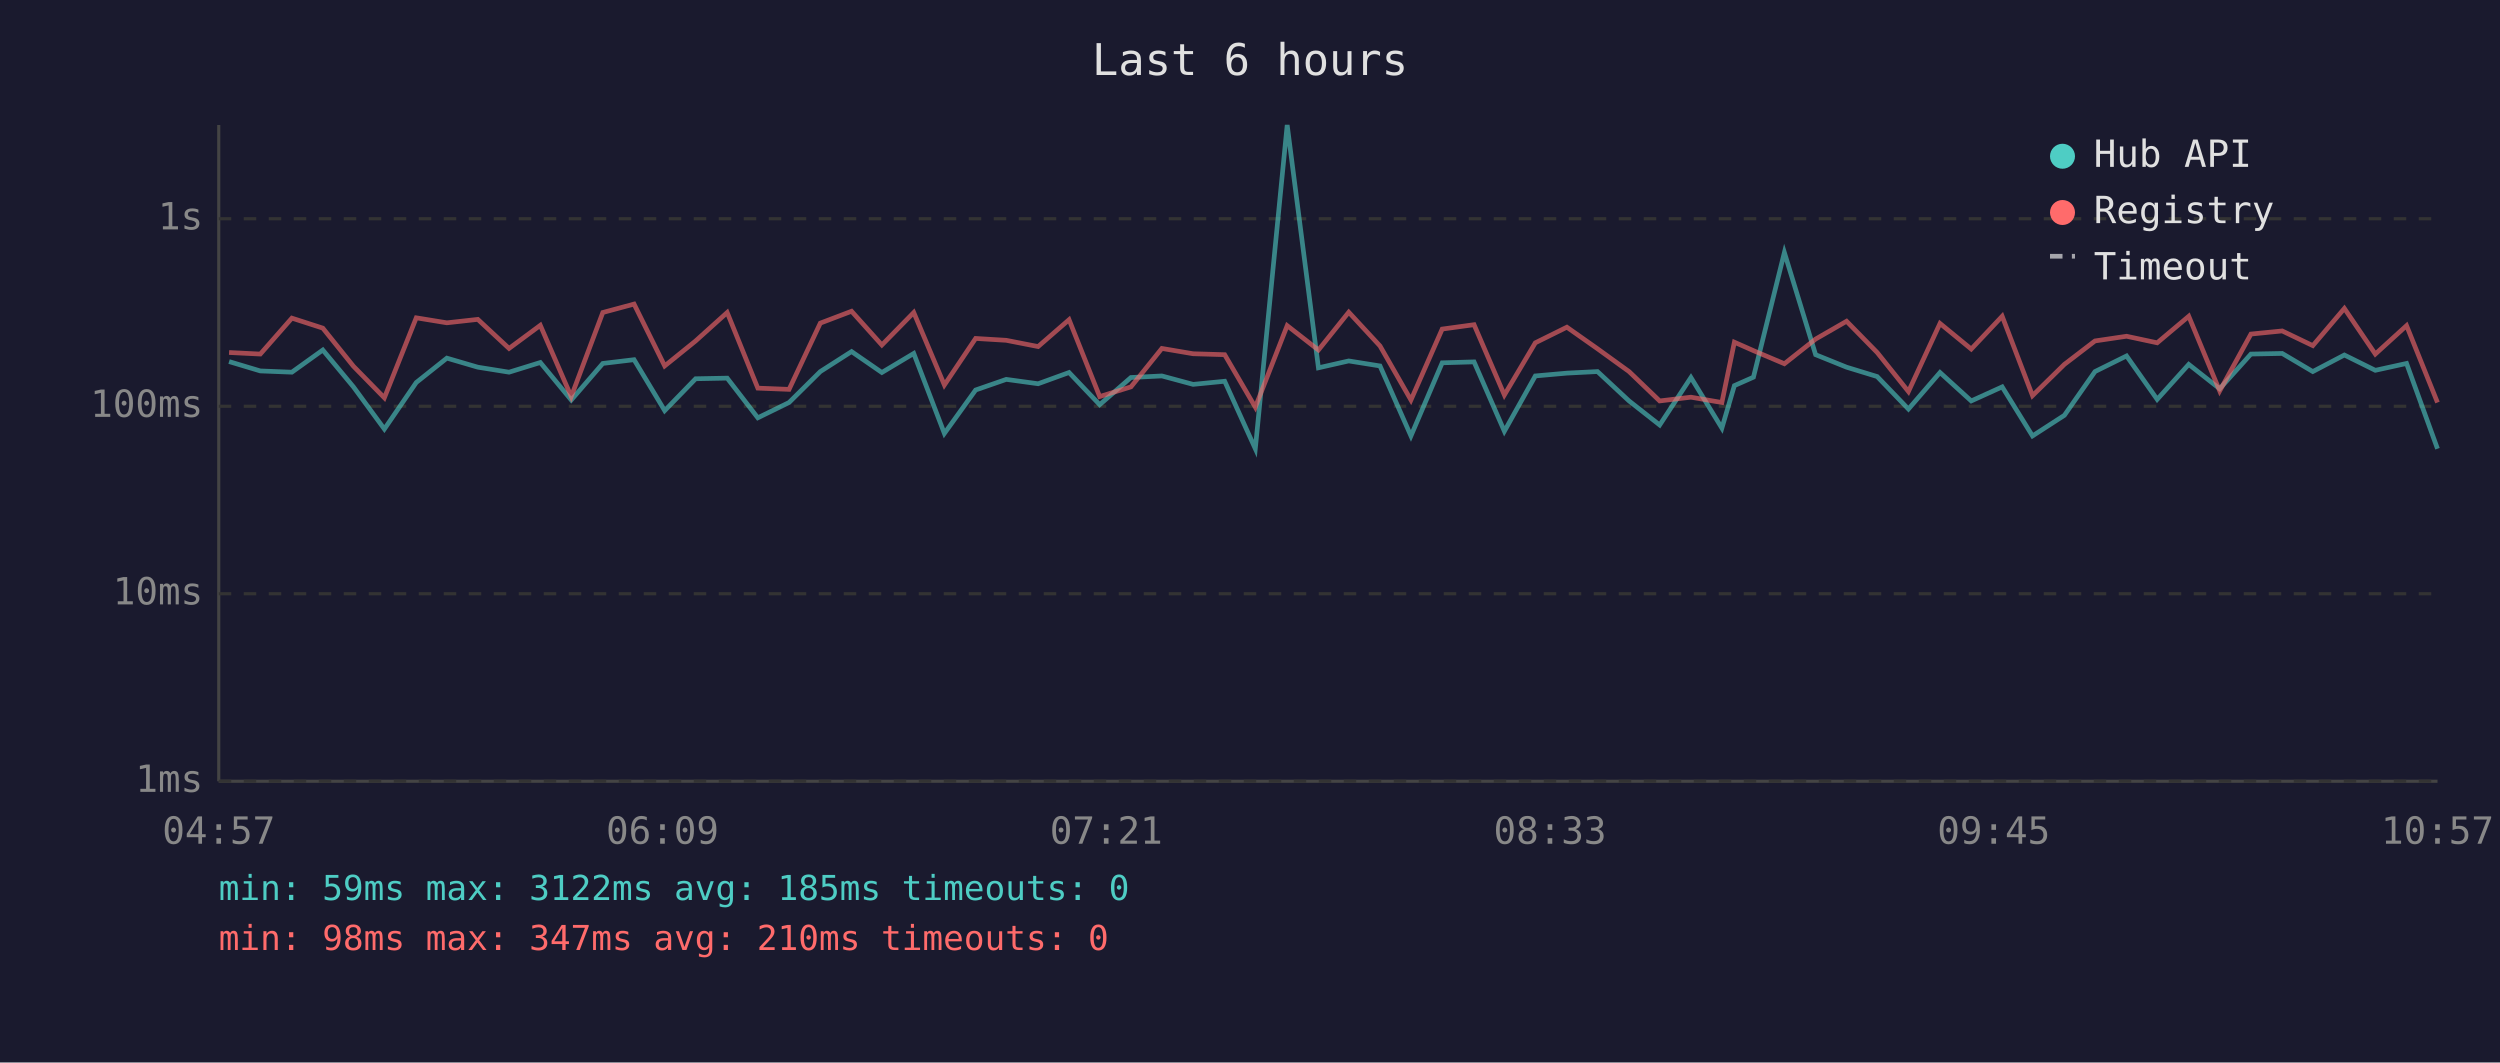
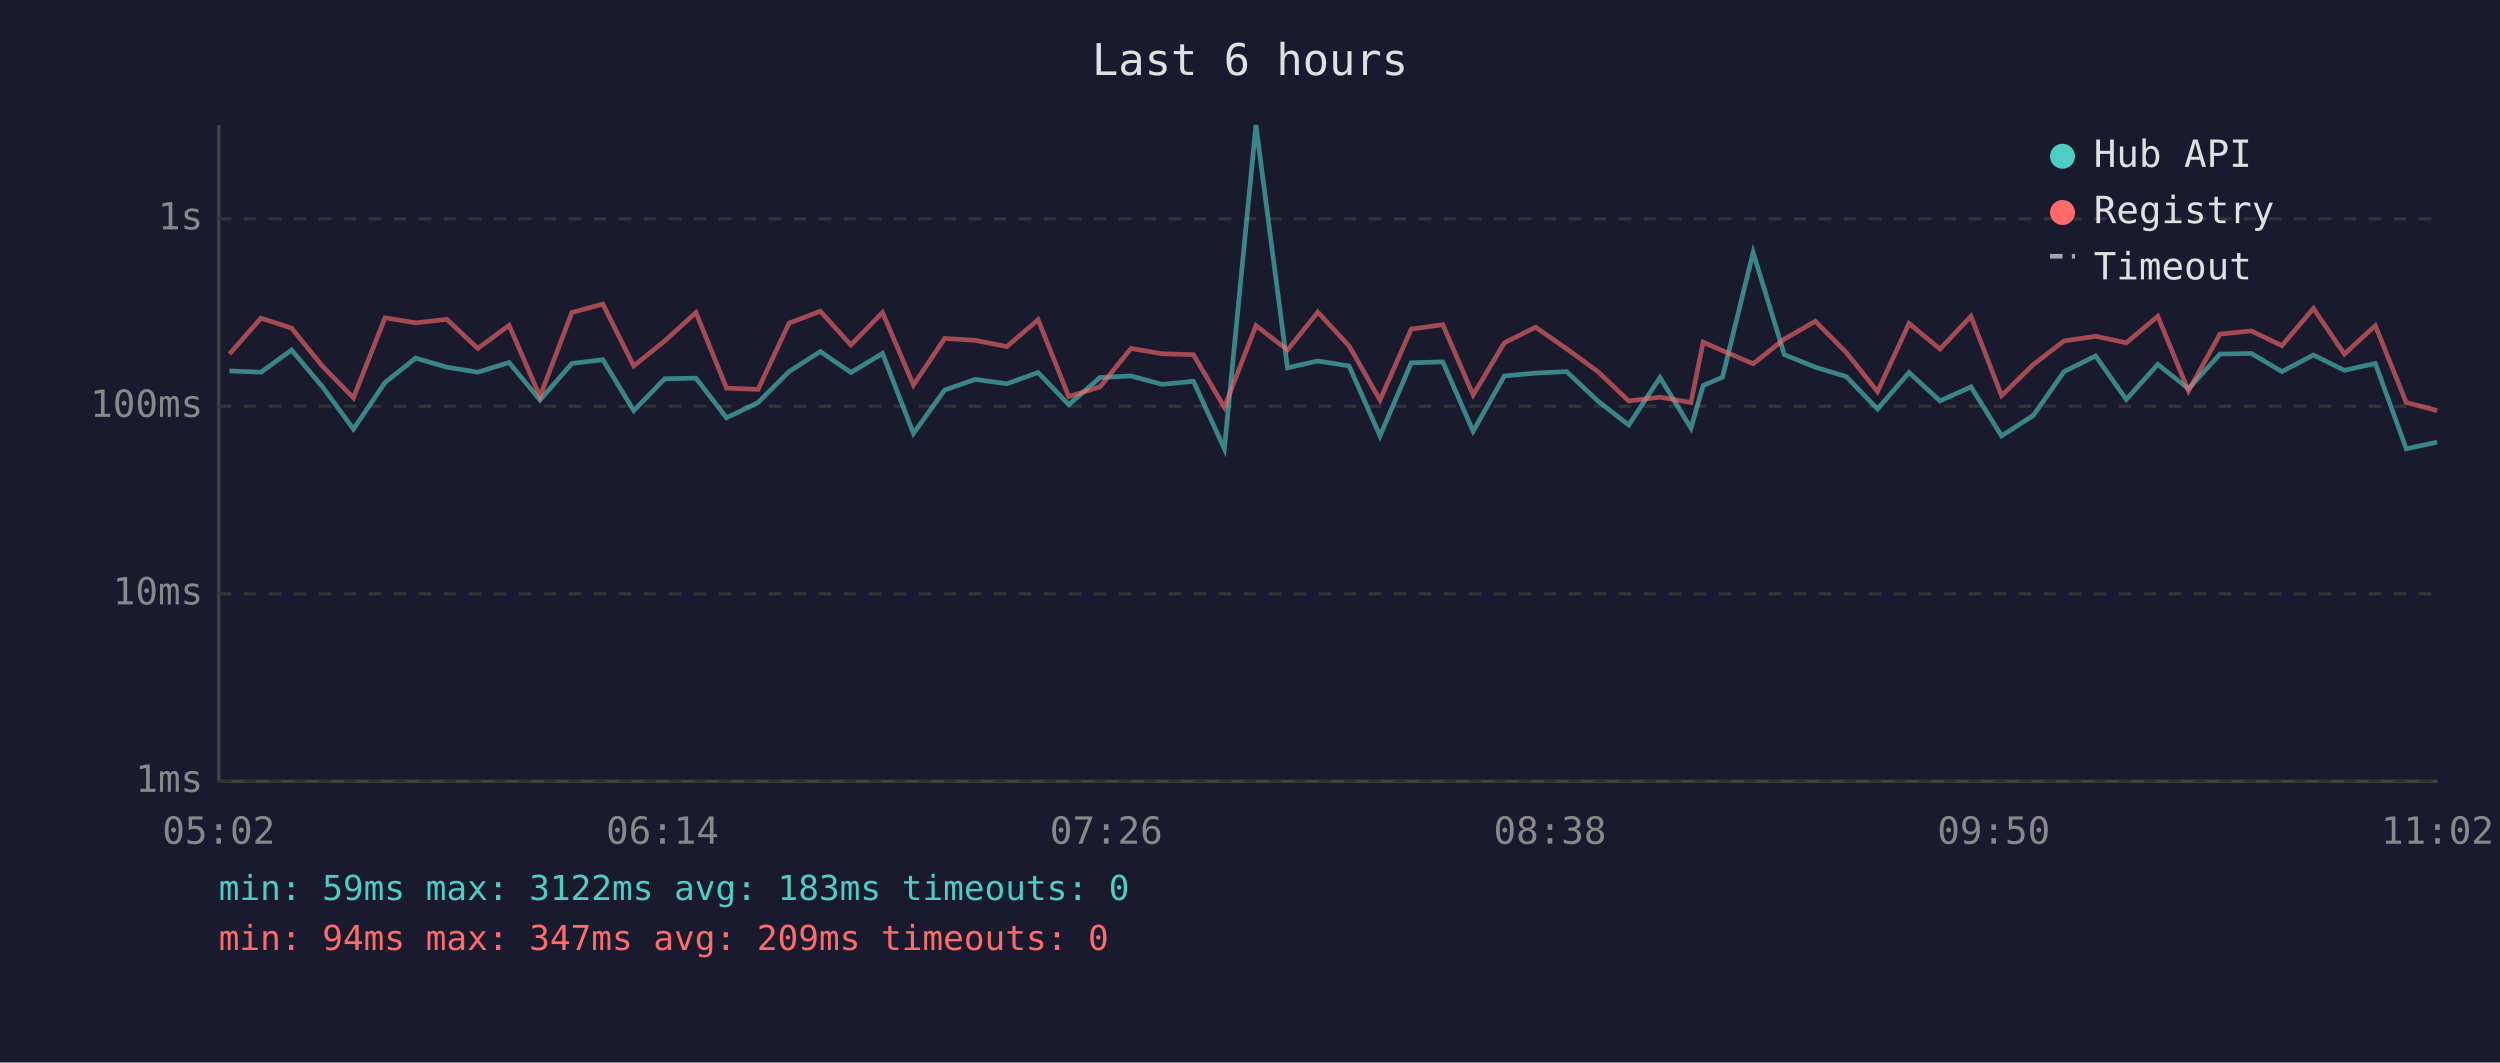
<svg xmlns="http://www.w3.org/2000/svg" viewBox="0 0 800 340" font-family="monospace" font-size="12">
  <rect width="800" height="340" fill="#1a1a2e" />
  <text x="400" y="24" fill="#e0e0e0" font-size="14" text-anchor="middle">Last 6 hours</text>
  <line x1="70" y1="40" x2="70" y2="250" stroke="#444" stroke-width="1" />
  <line x1="70" y1="250" x2="780" y2="250" stroke="#444" stroke-width="1" />
  <line x1="70" y1="250" x2="780" y2="250" stroke="#333" stroke-width="1" stroke-dasharray="4" />
  <text x="65" y="250" fill="#888" text-anchor="end" dominant-baseline="middle">1ms</text>
  <line x1="70" y1="190" x2="780" y2="190" stroke="#333" stroke-width="1" stroke-dasharray="4" />
  <text x="65" y="190" fill="#888" text-anchor="end" dominant-baseline="middle">10ms</text>
  <line x1="70" y1="130" x2="780" y2="130" stroke="#333" stroke-width="1" stroke-dasharray="4" />
  <text x="65" y="130" fill="#888" text-anchor="end" dominant-baseline="middle">100ms</text>
  <line x1="70" y1="70" x2="780" y2="70" stroke="#333" stroke-width="1" stroke-dasharray="4" />
  <text x="65" y="70" fill="#888" text-anchor="end" dominant-baseline="middle">1s</text>
-   <text x="70" y="270" fill="#888" text-anchor="middle">04:57</text>
-   <text x="212" y="270" fill="#888" text-anchor="middle">06:09</text>
-   <text x="354" y="270" fill="#888" text-anchor="middle">07:21</text>
-   <text x="496" y="270" fill="#888" text-anchor="middle">08:33</text>
-   <text x="638" y="270" fill="#888" text-anchor="middle">09:45</text>
-   <text x="780" y="270" fill="#888" text-anchor="middle">10:57</text>
-   <polyline points="73.3,115.7 83.3,118.7 93.4,119.1 103.3,112.0 113.1,123.8 123.0,137.3 133.2,122.4 143.0,114.6 152.9,117.5 162.9,119.1 172.9,116.0 182.8,128.0 192.9,116.3 202.9,115.1 212.7,131.4 222.6,121.2 232.7,121.0 242.5,133.7 252.5,128.8 262.5,118.9 272.5,112.5 282.2,119.2 292.4,113.1 302.2,138.7 312.2,124.8 322.0,121.4 332.2,122.8 342.1,119.2 351.9,129.5 361.9,120.8 371.8,120.3 381.8,123.0 391.9,122.0 401.7,143.6 411.9,40.0 421.9,117.7 431.6,115.5 441.6,117.1 451.5,139.5 461.5,116.1 471.7,115.8 481.4,138.0 491.3,120.3 501.4,119.4 511.2,118.9 521.3,128.3 531.1,136.0 541.1,120.8 551.0,137.0 555.0,123.4 561.1,120.7 571.0,80.8 581.0,113.5 590.9,117.5 600.7,120.5 610.7,130.9 620.8,119.2 630.8,128.3 640.7,123.8 650.4,139.5 660.6,132.9 670.4,118.9 680.5,113.9 690.3,127.8 700.4,116.6 710.3,124.4 720.3,113.3 730.3,113.1 740.1,118.9 750.2,113.6 760.1,118.5 770.1,116.3 780.0,143.6" fill="none" stroke="#4ecdc4" stroke-width="1.5" opacity="0.6" />
-   <polyline points="73.3,112.8 83.3,113.3 93.4,101.8 103.3,105.0 113.1,117.2 123.0,127.3 133.2,101.7 143.0,103.3 152.9,102.2 162.9,111.5 172.9,104.1 182.8,126.9 192.9,100.0 202.9,97.3 212.7,117.1 222.6,109.1 232.7,100.0 242.5,124.2 252.5,124.6 262.5,103.4 272.5,99.6 282.2,110.4 292.4,100.0 302.2,123.2 312.2,108.3 322.0,108.9 332.2,110.9 342.1,102.3 351.9,126.9 361.9,123.8 371.8,111.5 381.8,113.2 391.9,113.5 401.7,130.3 411.9,104.2 421.9,112.0 431.6,99.9 441.6,110.7 451.5,128.0 461.5,105.3 471.7,103.9 481.4,126.4 491.3,109.7 501.4,104.7 511.2,111.6 521.3,118.9 531.1,128.3 541.1,127.1 551.0,128.8 555.0,109.5 561.1,112.2 571.0,116.4 581.0,108.5 590.9,102.8 600.7,112.8 610.7,125.3 620.8,103.5 630.8,111.7 640.7,101.2 650.4,126.6 660.6,116.6 670.4,109.1 680.5,107.6 690.3,109.7 700.4,101.2 710.3,125.1 720.3,106.9 730.3,105.9 740.1,110.6 750.2,98.7 760.1,113.3 770.1,104.2 780.0,128.8" fill="none" stroke="#ff6b6b" stroke-width="1.5" opacity="0.6" />
+   <text x="70" y="270" fill="#888" text-anchor="middle">05:02</text>
+   <text x="212" y="270" fill="#888" text-anchor="middle">06:14</text>
+   <text x="354" y="270" fill="#888" text-anchor="middle">07:26</text>
+   <text x="496" y="270" fill="#888" text-anchor="middle">08:38</text>
+   <text x="638" y="270" fill="#888" text-anchor="middle">09:50</text>
+   <text x="780" y="270" fill="#888" text-anchor="middle">11:02</text>
+   <polyline points="73.4,118.7 83.5,119.1 93.3,112.0 103.2,123.8 113.1,137.3 123.2,122.4 133.0,114.6 143.0,117.5 152.9,119.1 162.9,116.0 172.8,128.0 183.0,116.3 192.9,115.1 202.8,131.4 212.7,121.2 222.7,121.0 232.5,133.7 242.6,128.8 252.5,118.9 262.5,112.5 272.3,119.2 282.4,113.1 292.3,138.7 302.3,124.8 312.1,121.4 322.2,122.8 332.2,119.2 342.0,129.5 352.0,120.8 361.9,120.3 371.9,123.0 381.9,122.0 391.8,143.6 401.9,40.0 412.0,117.7 421.7,115.5 431.7,117.1 441.6,139.5 451.6,116.1 461.7,115.8 471.4,138.0 481.4,120.3 491.4,119.4 501.3,118.9 511.3,128.3 521.2,136.0 531.2,120.8 541.1,137.0 545.0,123.4 551.2,120.7 561.0,80.8 571.0,113.5 580.9,117.5 590.8,120.5 600.8,130.9 610.9,119.2 620.8,128.3 630.7,123.8 640.5,139.5 650.7,132.9 660.5,118.9 670.6,113.9 680.4,127.8 690.5,116.6 700.3,124.4 710.4,113.3 720.4,113.1 730.2,118.9 740.3,113.6 750.2,118.5 760.1,116.3 770.0,143.6 779.9,141.5" fill="none" stroke="#4ecdc4" stroke-width="1.5" opacity="0.6" />
+   <polyline points="73.4,113.3 83.5,101.8 93.3,105.0 103.2,117.2 113.1,127.3 123.2,101.7 133.0,103.3 143.0,102.2 152.9,111.5 162.9,104.1 172.8,126.9 183.0,100.0 192.9,97.3 202.8,117.1 212.7,109.1 222.7,100.0 232.5,124.2 242.6,124.6 252.5,103.4 262.5,99.6 272.3,110.4 282.4,100.0 292.3,123.2 302.3,108.3 312.1,108.9 322.2,110.9 332.2,102.3 342.0,126.9 352.0,123.8 361.9,111.5 371.9,113.2 381.9,113.5 391.8,130.3 401.9,104.2 412.0,112.0 421.7,99.9 431.7,110.7 441.6,128.0 451.6,105.3 461.7,103.9 471.4,126.4 481.4,109.7 491.4,104.7 501.3,111.6 511.3,118.9 521.2,128.3 531.2,127.1 541.1,128.8 545.0,109.5 551.2,112.2 561.0,116.4 571.0,108.5 580.9,102.8 590.8,112.8 600.8,125.3 610.9,103.5 620.8,111.7 630.7,101.2 640.5,126.6 650.7,116.6 660.5,109.1 670.6,107.6 680.4,109.7 690.5,101.2 700.3,125.1 710.4,106.9 720.4,105.9 730.2,110.6 740.3,98.7 750.2,113.3 760.1,104.2 770.0,128.8 779.9,131.4" fill="none" stroke="#ff6b6b" stroke-width="1.5" opacity="0.6" />
  <circle cx="660" cy="50" r="4" fill="#4ecdc4" />
  <text x="670" y="50" fill="#e0e0e0" dominant-baseline="middle">Hub API</text>
  <circle cx="660" cy="68" r="4" fill="#ff6b6b" />
  <text x="670" y="68" fill="#e0e0e0" dominant-baseline="middle">Registry</text>
  <line x1="656" y1="82" x2="664" y2="82" stroke="#e0e0e0" stroke-width="1.5" stroke-dasharray="4,3" opacity="0.7" />
  <text x="670" y="86" fill="#e0e0e0" dominant-baseline="middle">Timeout</text>
-   <text x="70" y="288" fill="#4ecdc4" font-size="11">min: 59ms  max: 3122ms  avg: 185ms  timeouts: 0</text>
-   <text x="70" y="304" fill="#ff6b6b" font-size="11">min: 98ms  max: 347ms  avg: 210ms  timeouts: 0</text>
+   <text x="70" y="288" fill="#4ecdc4" font-size="11">min: 59ms  max: 3122ms  avg: 183ms  timeouts: 0</text>
+   <text x="70" y="304" fill="#ff6b6b" font-size="11">min: 94ms  max: 347ms  avg: 209ms  timeouts: 0</text>
</svg>
